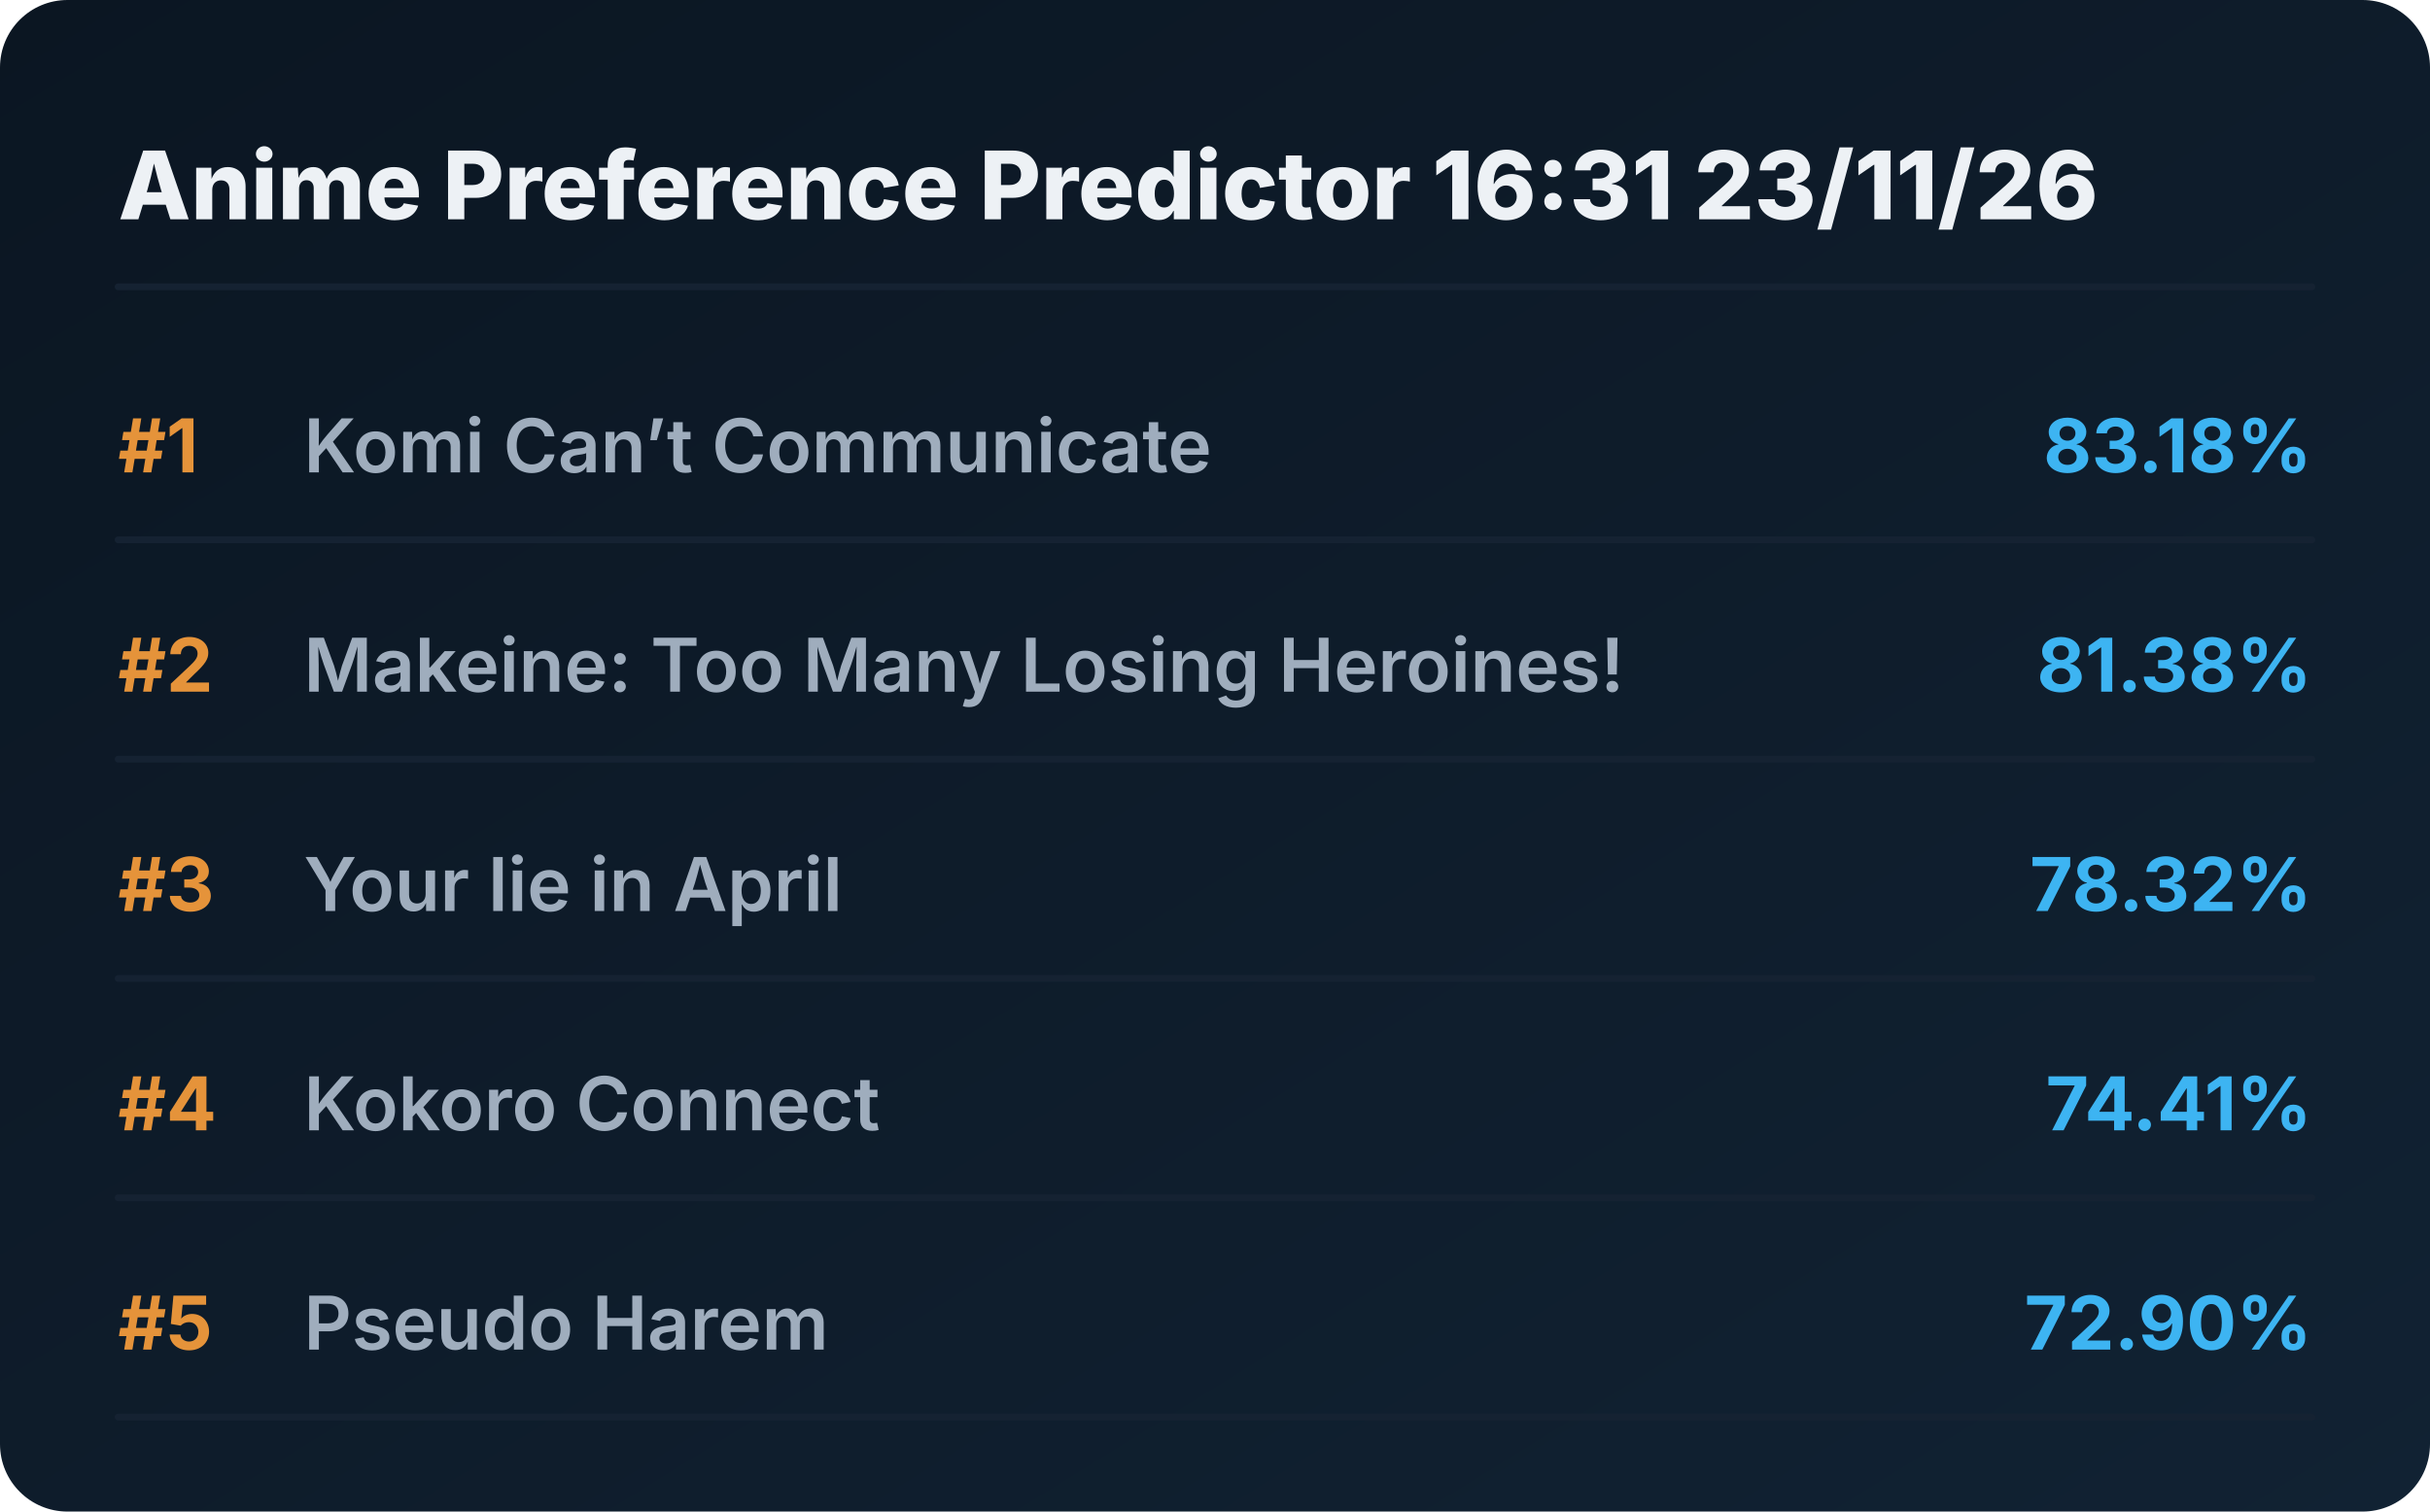
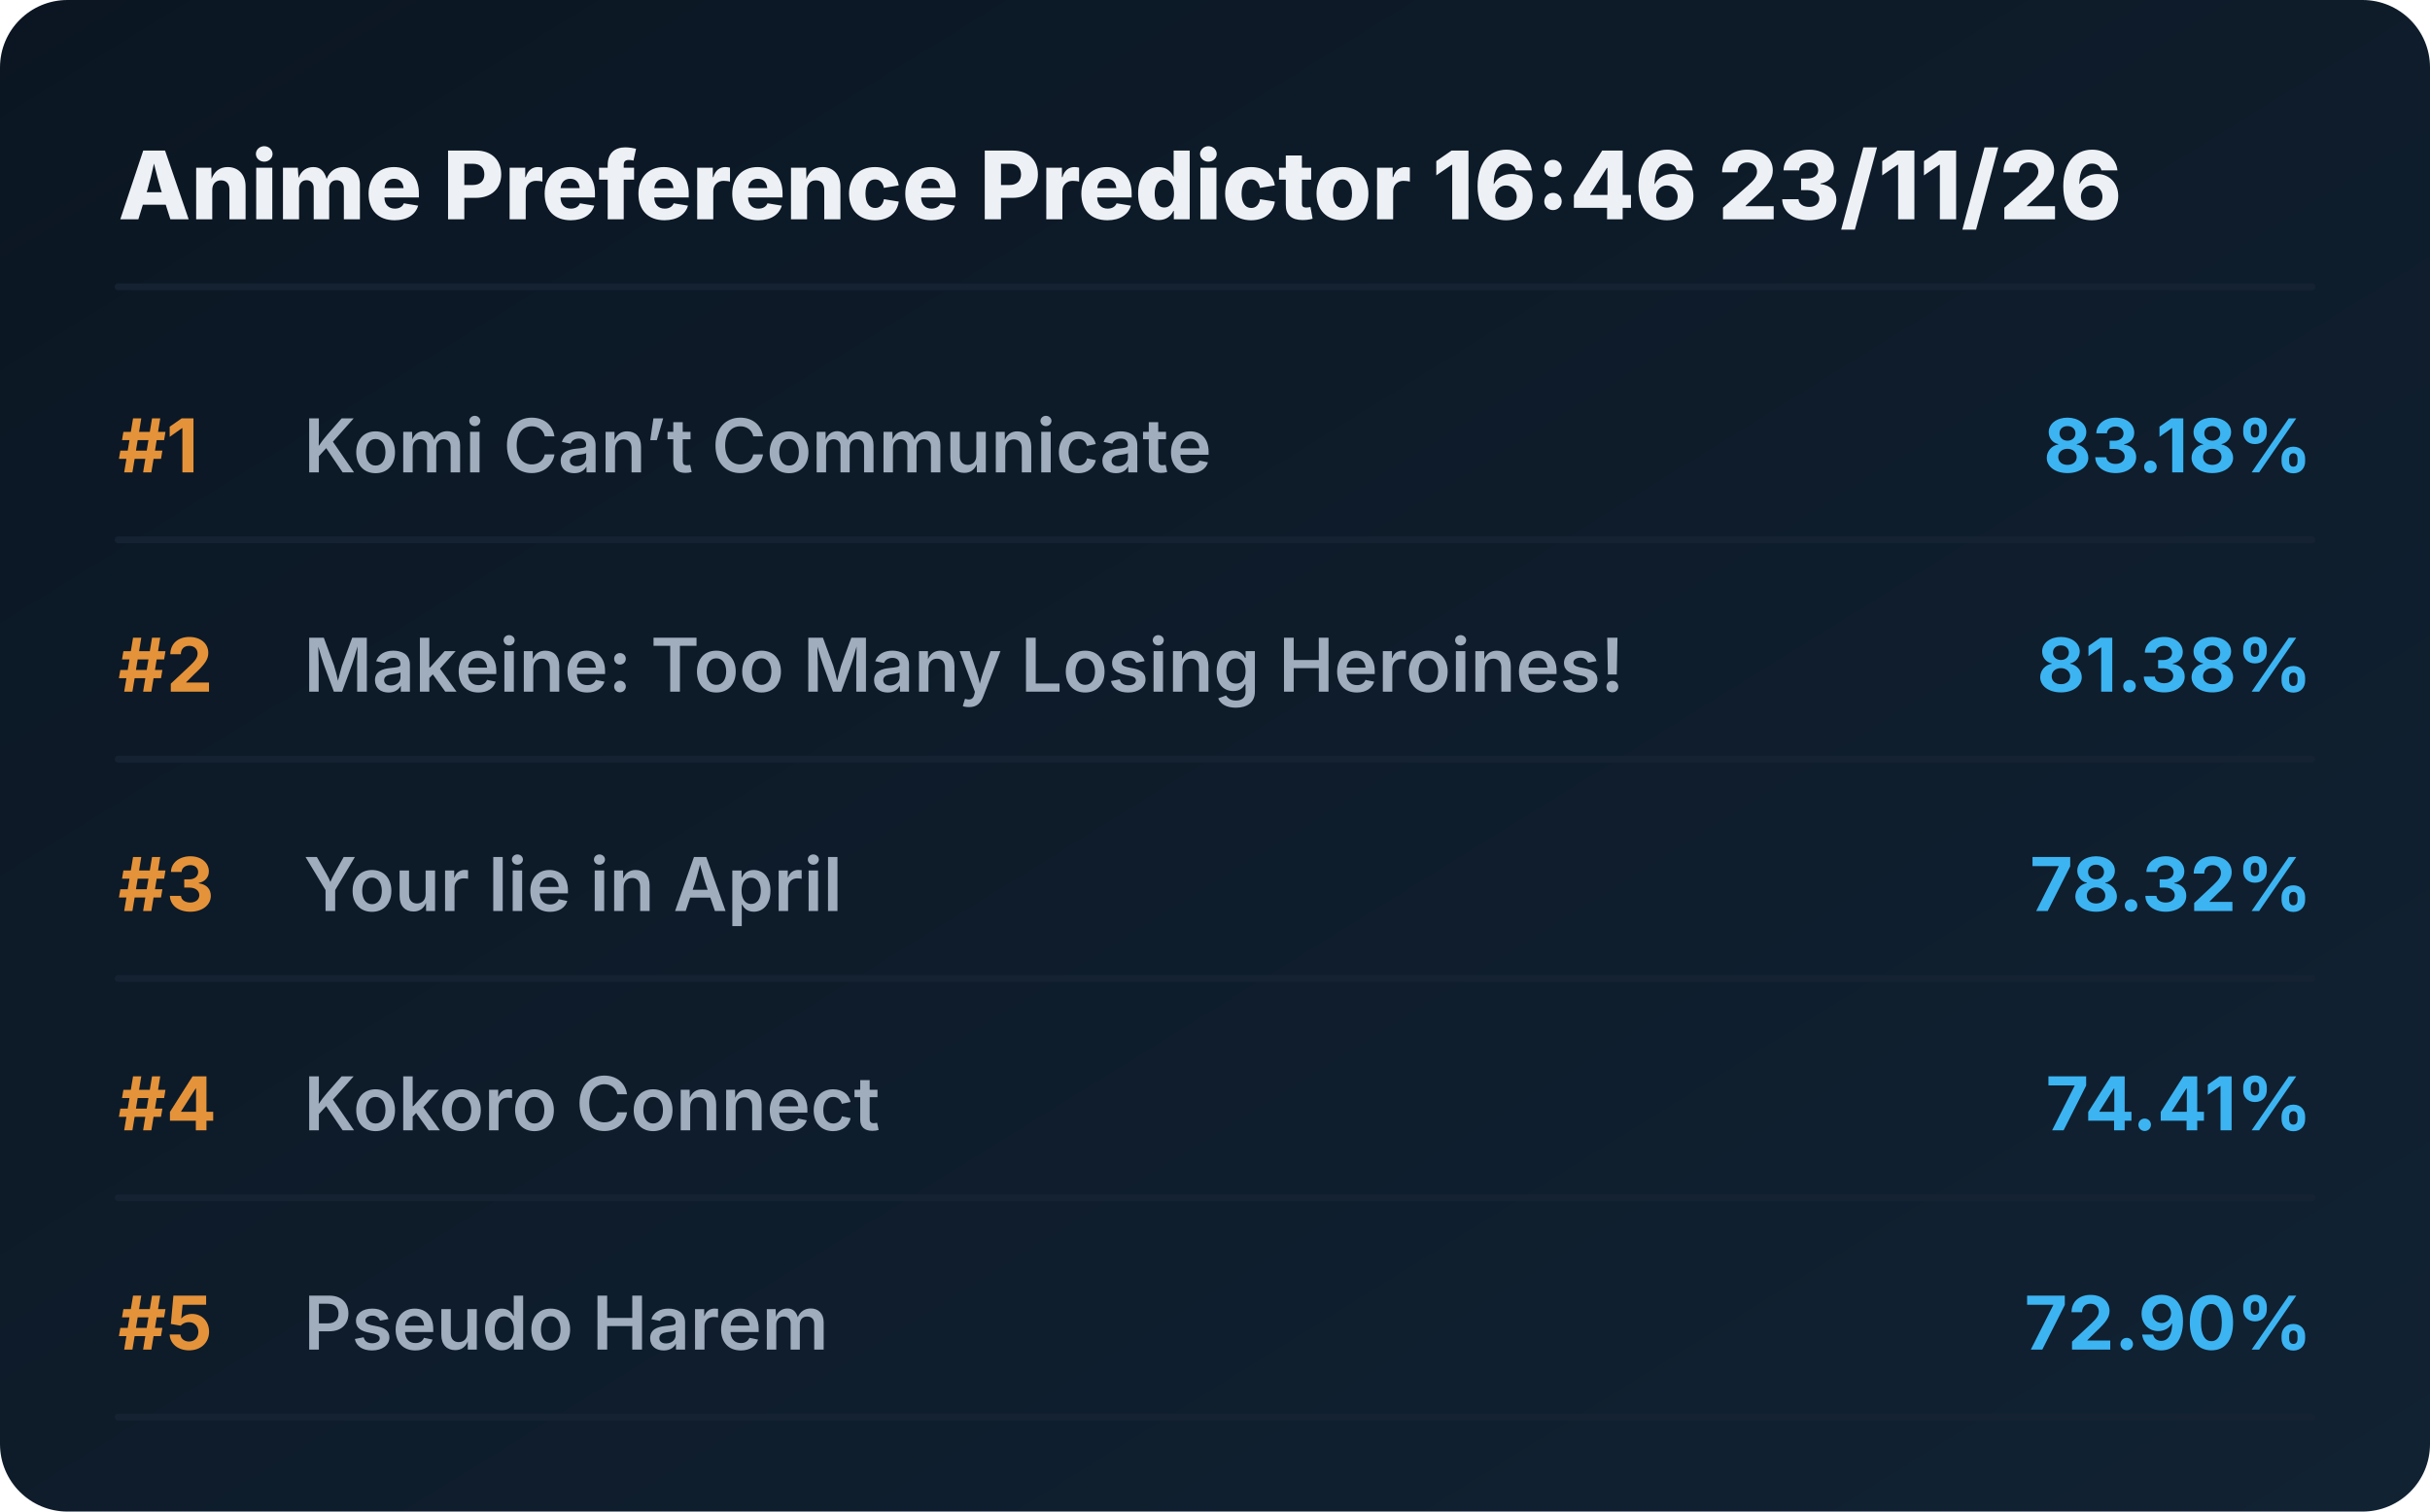
<svg xmlns="http://www.w3.org/2000/svg" viewBox="0 0 720 448" preserveAspectRatio="xMidYMid meet" style="width: 100%; height: auto; max-width: 720px;">
  <defs>
    <linearGradient id="boxGrad" x1="0%" y1="0%" x2="100%" y2="100%">
      <stop offset="0%" stop-color="#0b1622" />
      <stop offset="100%" stop-color="#112233" />
    </linearGradient>
    <clipPath id="titleClip">
      <rect x="90" y="0" width="510" height="100%" />
    </clipPath>
  </defs>
  <style>
    .bg { fill: url(#boxGrad); rx: 20px; }
    .header { font-family: 'Overpass', 'Inter', system-ui, sans-serif; font-weight: 800; font-size: 28px; fill: #edf1f5; }
    .rank { font-family: 'Overpass', 'Inter', system-ui, sans-serif; font-weight: 700; font-size: 22px; fill: #e5933a; }
    .title { font-family: 'Overpass', 'Inter', system-ui, sans-serif; font-weight: 600; font-size: 22px; fill: #9fadbd; }
    .score { font-family: 'Overpass', 'Inter', system-ui, sans-serif; font-weight: 700; font-size: 22px; fill: #3db4f2; }
    .line { stroke: #152232; stroke-width: 2; stroke-linecap: round; }
  </style>
  <rect class="bg" width="720" height="448" />
-   <text x="35" y="65" class="header">Anime Preference Predictor 16:31 23/11/26</text>
+   <text x="35" y="65" class="header">Anime Preference Predictor 16:46 23/11/26</text>
  <line x1="35" y1="85" x2="685" y2="85" class="line" />
  <g transform="translate(0, 0)">
    <text x="35" y="140" class="rank">#1</text>
    <text x="90" y="140" class="title">Komi Can’t Communicate</text>
    <text x="685" y="140" class="score" text-anchor="end">83.18%</text>
    <line x1="35" y1="160" x2="685" y2="160" class="line" />
  </g>
  <g transform="translate(0, 65)">
    <text x="35" y="140" class="rank">#2</text>
    <text x="90" y="140" class="title">Makeine: Too Many Losing Heroines!</text>
    <text x="685" y="140" class="score" text-anchor="end">81.38%</text>
    <line x1="35" y1="160" x2="685" y2="160" class="line" />
  </g>
  <g transform="translate(0, 130)">
    <text x="35" y="140" class="rank">#3</text>
    <text x="90" y="140" class="title">Your lie in April</text>
    <text x="685" y="140" class="score" text-anchor="end">78.32%</text>
    <line x1="35" y1="160" x2="685" y2="160" class="line" />
  </g>
  <g transform="translate(0, 195)">
    <text x="35" y="140" class="rank">#4</text>
    <text x="90" y="140" class="title">Kokoro Connect</text>
    <text x="685" y="140" class="score" text-anchor="end">74.41%</text>
    <line x1="35" y1="160" x2="685" y2="160" class="line" />
  </g>
  <g transform="translate(0, 260)">
    <text x="35" y="140" class="rank">#5</text>
    <text x="90" y="140" class="title">Pseudo Harem</text>
    <text x="685" y="140" class="score" text-anchor="end">72.90%</text>
    <line x1="35" y1="160" x2="685" y2="160" class="line" />
  </g>
</svg>
